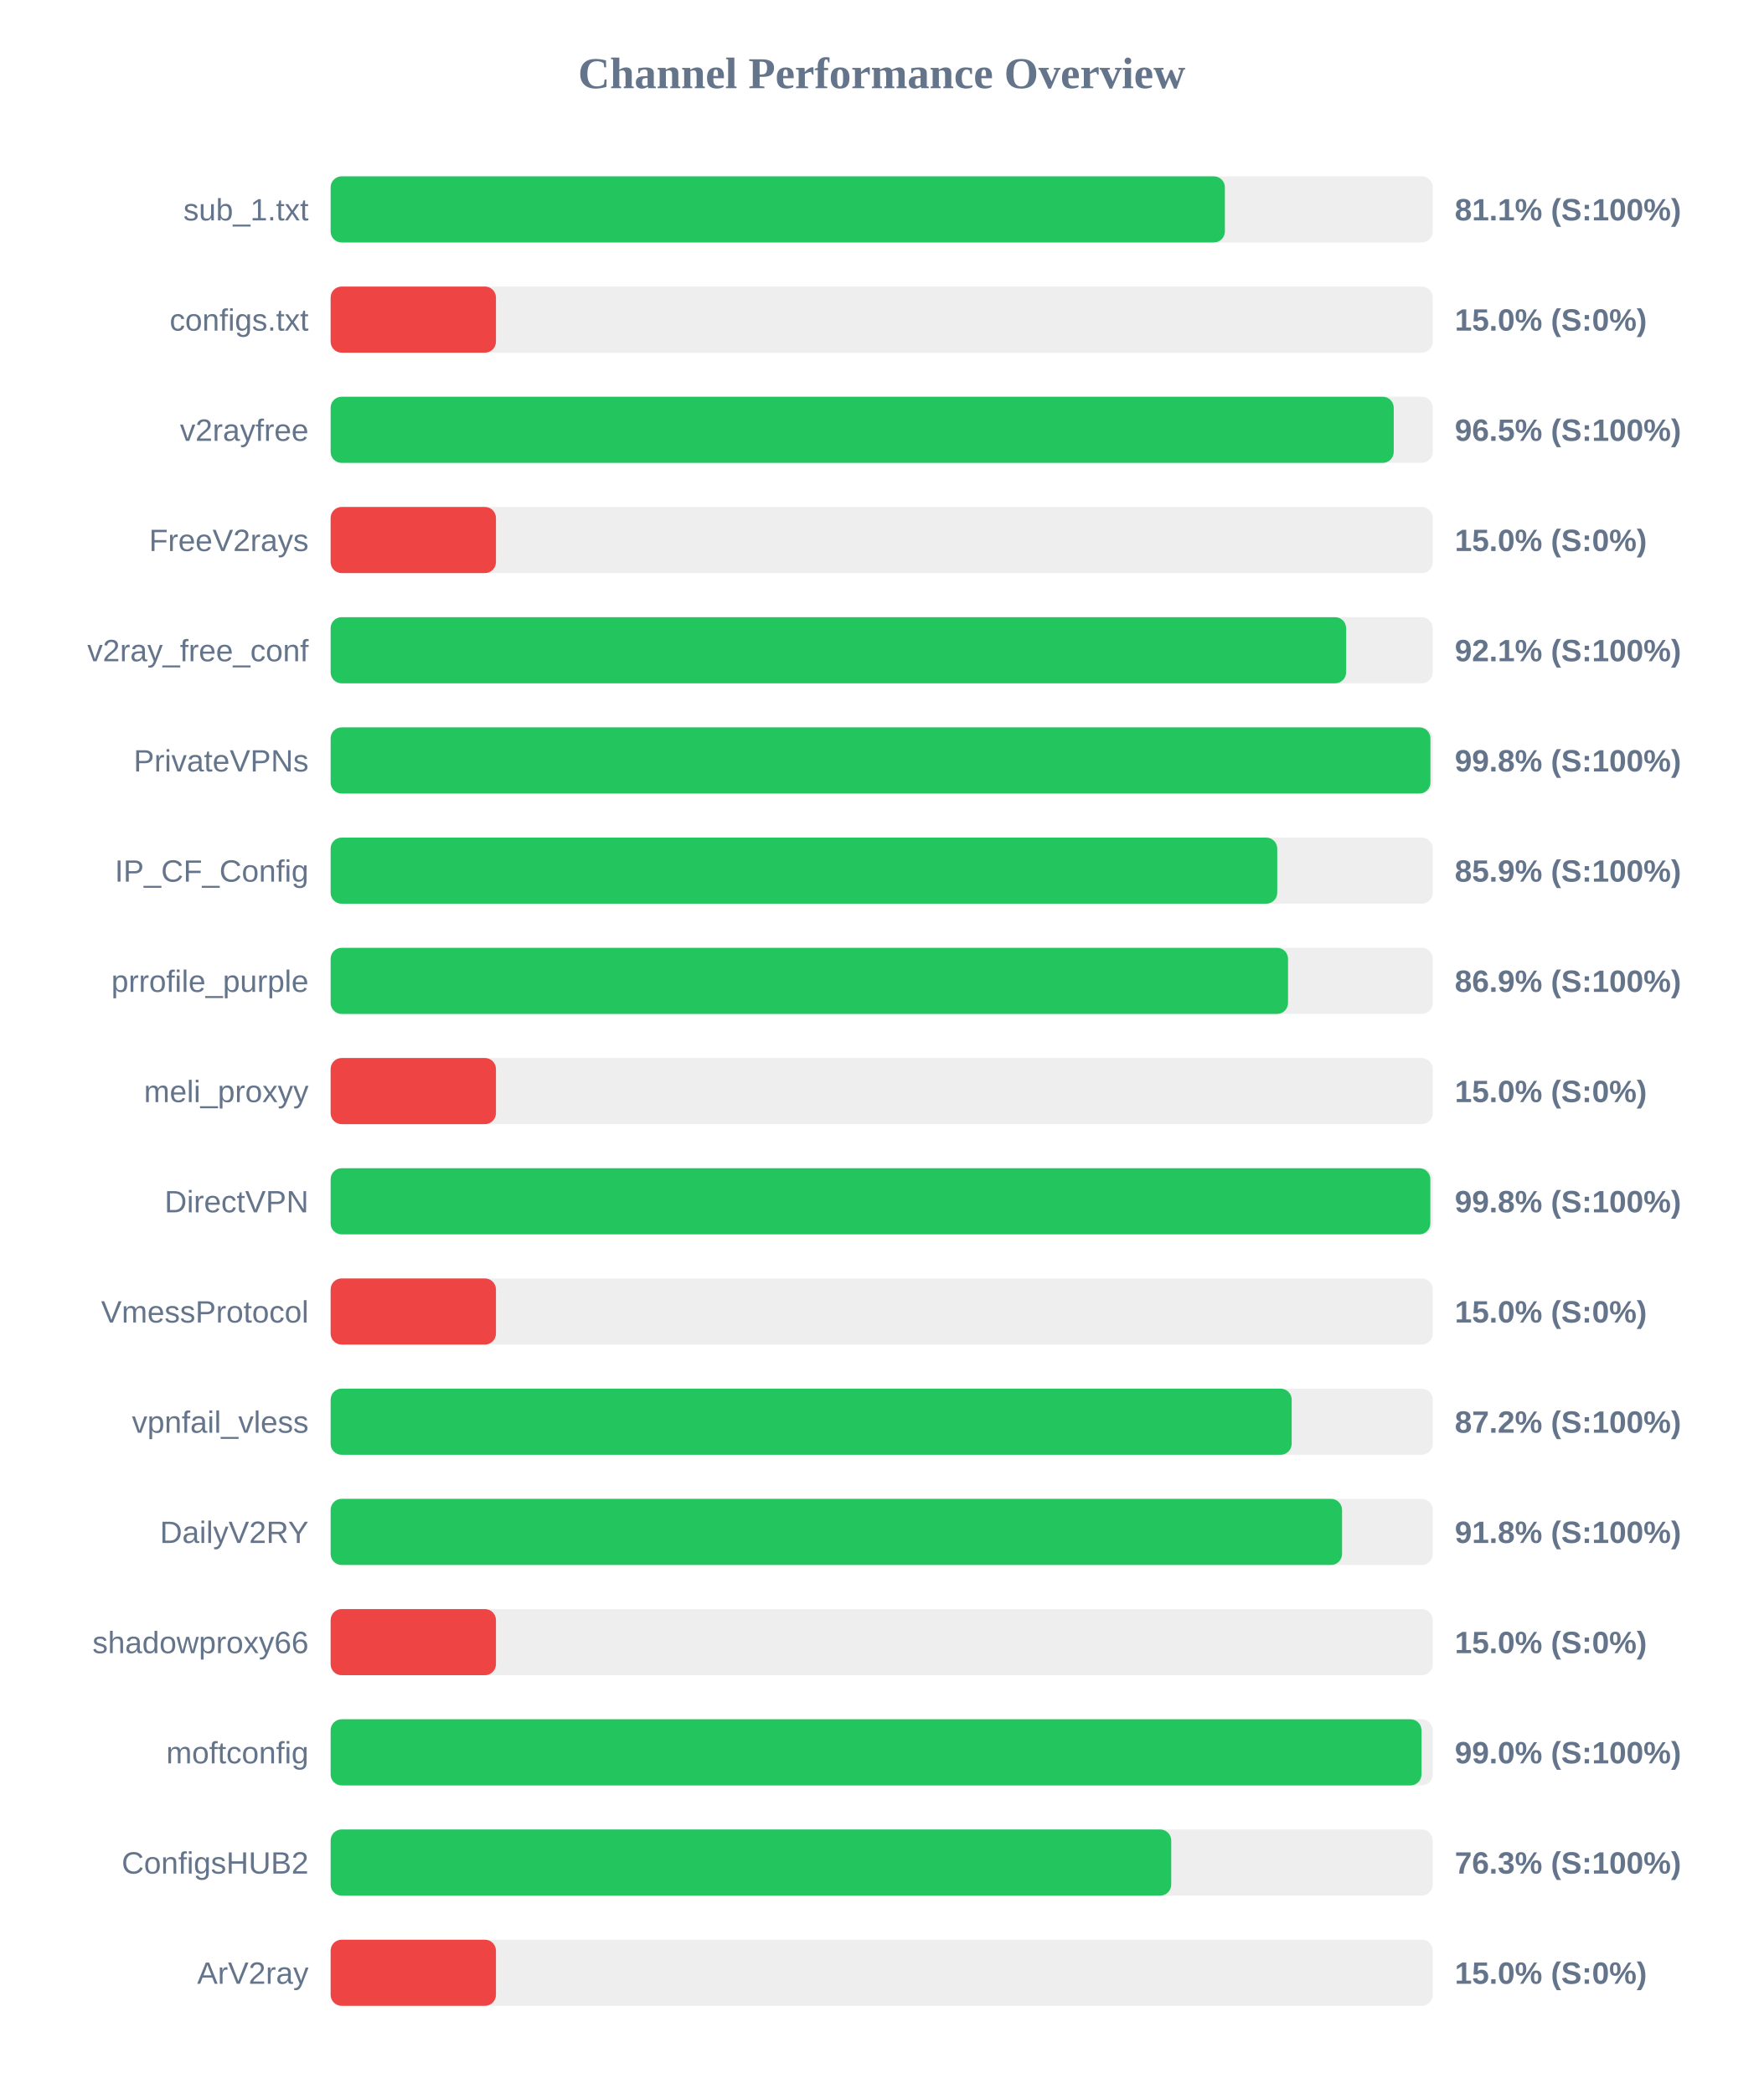
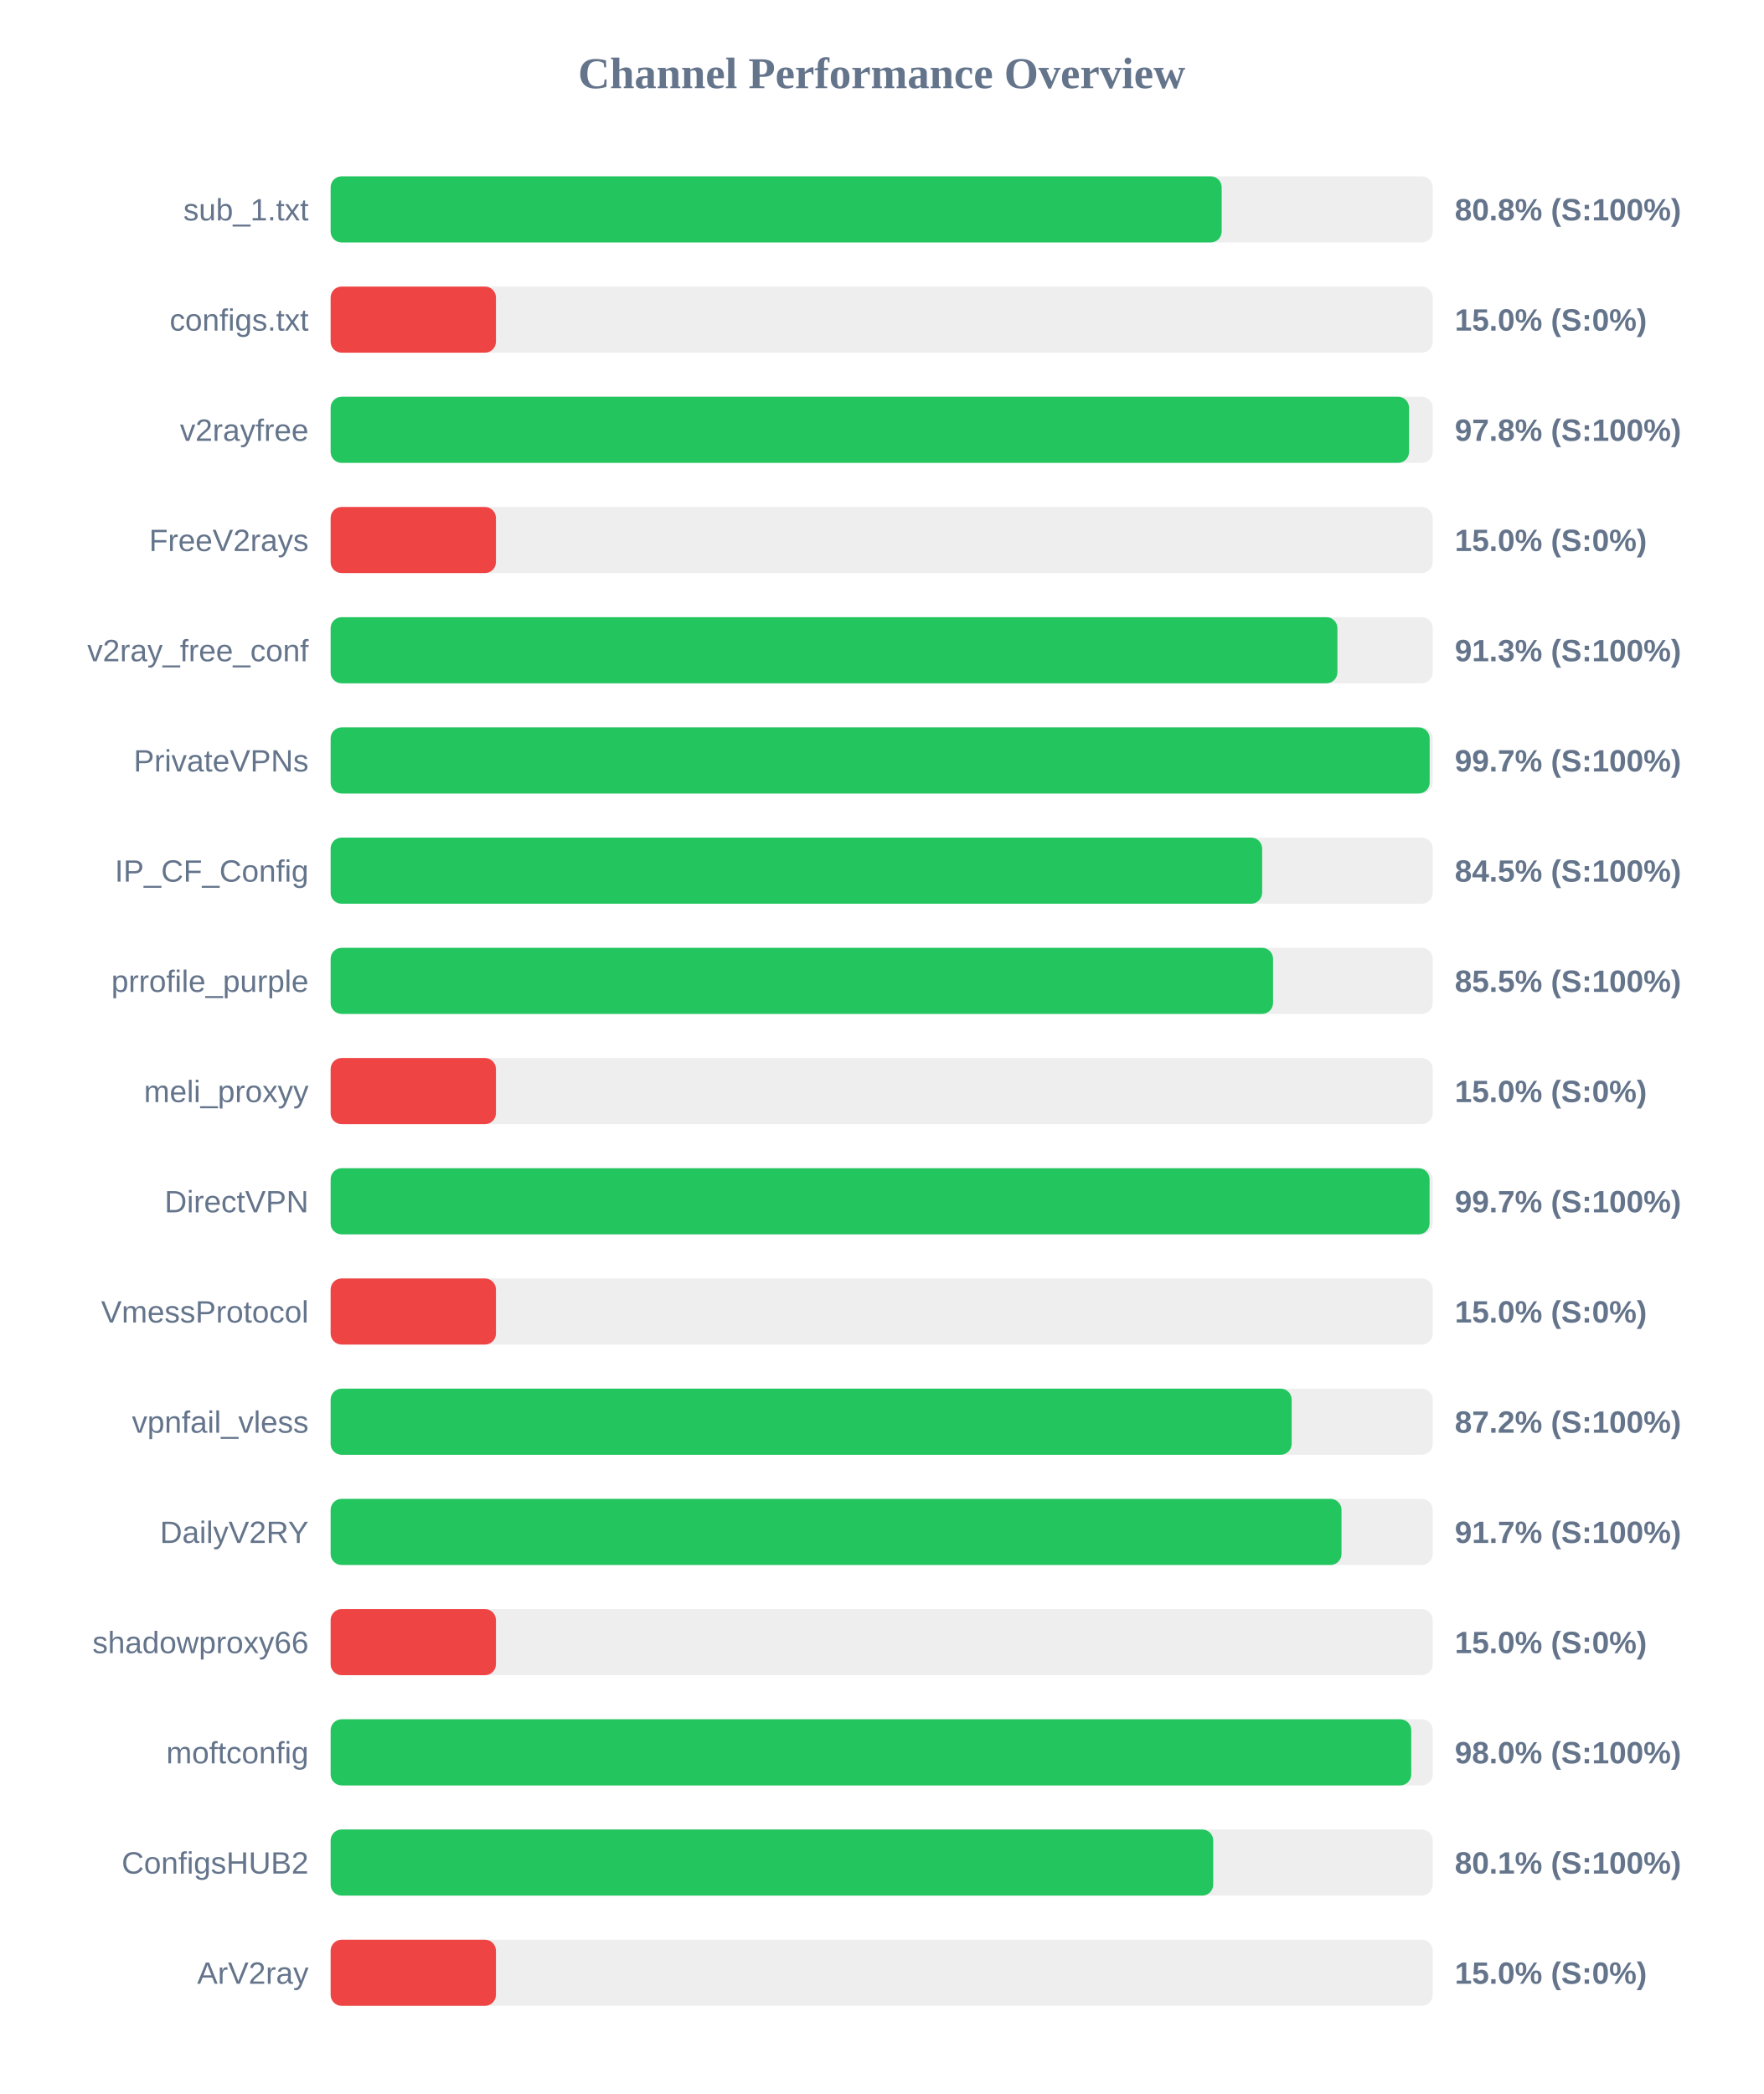
<svg xmlns="http://www.w3.org/2000/svg" width="800" height="950" version="1.1">
  <style>
        .row { font: 14px Arial; fill: #64748b; }
        .score { font: bold 14px Arial; fill: #64748b; }
    </style>
  <text x="400" y="40" text-anchor="middle" font-size="20px" font-weight="bold" fill="#64748b">Channel Performance Overview</text>
  <rect x="150" y="80" width="500" height="30" fill="#eee" rx="5" />
-   <rect x="150" y="80" width="405.7" height="30" fill="#22c55e" rx="5" />
+   <rect x="150" y="80" width="404.25" height="30" fill="#22c55e" rx="5" />
  <text x="140" y="100" text-anchor="end" class="row">sub_1.txt</text>
-   <text x="660" y="100" text-anchor="start" class="score">81.1% (S:100%)</text>
+   <text x="660" y="100" text-anchor="start" class="score">80.8% (S:100%)</text>
  <rect x="150" y="130" width="500" height="30" fill="#eee" rx="5" />
  <rect x="150" y="130" width="75.0" height="30" fill="#ef4444" rx="5" />
  <text x="140" y="150" text-anchor="end" class="row">configs.txt</text>
  <text x="660" y="150" text-anchor="start" class="score">15.0% (S:0%)</text>
  <rect x="150" y="180" width="500" height="30" fill="#eee" rx="5" />
-   <rect x="150" y="180" width="482.3" height="30" fill="#22c55e" rx="5" />
+   <rect x="150" y="180" width="489.25" height="30" fill="#22c55e" rx="5" />
  <text x="140" y="200" text-anchor="end" class="row">v2rayfree</text>
-   <text x="660" y="200" text-anchor="start" class="score">96.5% (S:100%)</text>
+   <text x="660" y="200" text-anchor="start" class="score">97.8% (S:100%)</text>
  <rect x="150" y="230" width="500" height="30" fill="#eee" rx="5" />
  <rect x="150" y="230" width="75.0" height="30" fill="#ef4444" rx="5" />
  <text x="140" y="250" text-anchor="end" class="row">FreeV2rays</text>
  <text x="660" y="250" text-anchor="start" class="score">15.0% (S:0%)</text>
  <rect x="150" y="280" width="500" height="30" fill="#eee" rx="5" />
-   <rect x="150" y="280" width="460.7" height="30" fill="#22c55e" rx="5" />
+   <rect x="150" y="280" width="456.75" height="30" fill="#22c55e" rx="5" />
  <text x="140" y="300" text-anchor="end" class="row">v2ray_free_conf</text>
-   <text x="660" y="300" text-anchor="start" class="score">92.1% (S:100%)</text>
+   <text x="660" y="300" text-anchor="start" class="score">91.3% (S:100%)</text>
  <rect x="150" y="330" width="500" height="30" fill="#eee" rx="5" />
-   <rect x="150" y="330" width="498.95" height="30" fill="#22c55e" rx="5" />
+   <rect x="150" y="330" width="498.6" height="30" fill="#22c55e" rx="5" />
  <text x="140" y="350" text-anchor="end" class="row">PrivateVPNs</text>
-   <text x="660" y="350" text-anchor="start" class="score">99.8% (S:100%)</text>
+   <text x="660" y="350" text-anchor="start" class="score">99.7% (S:100%)</text>
  <rect x="150" y="380" width="500" height="30" fill="#eee" rx="5" />
-   <rect x="150" y="380" width="429.45" height="30" fill="#22c55e" rx="5" />
+   <rect x="150" y="380" width="422.6" height="30" fill="#22c55e" rx="5" />
  <text x="140" y="400" text-anchor="end" class="row">IP_CF_Config</text>
-   <text x="660" y="400" text-anchor="start" class="score">85.9% (S:100%)</text>
+   <text x="660" y="400" text-anchor="start" class="score">84.5% (S:100%)</text>
  <rect x="150" y="430" width="500" height="30" fill="#eee" rx="5" />
-   <rect x="150" y="430" width="434.35" height="30" fill="#22c55e" rx="5" />
+   <rect x="150" y="430" width="427.55" height="30" fill="#22c55e" rx="5" />
  <text x="140" y="450" text-anchor="end" class="row">prrofile_purple</text>
-   <text x="660" y="450" text-anchor="start" class="score">86.9% (S:100%)</text>
+   <text x="660" y="450" text-anchor="start" class="score">85.5% (S:100%)</text>
  <rect x="150" y="480" width="500" height="30" fill="#eee" rx="5" />
  <rect x="150" y="480" width="75.0" height="30" fill="#ef4444" rx="5" />
  <text x="140" y="500" text-anchor="end" class="row">meli_proxyy</text>
  <text x="660" y="500" text-anchor="start" class="score">15.0% (S:0%)</text>
  <rect x="150" y="530" width="500" height="30" fill="#eee" rx="5" />
-   <rect x="150" y="530" width="498.9" height="30" fill="#22c55e" rx="5" />
+   <rect x="150" y="530" width="498.55" height="30" fill="#22c55e" rx="5" />
  <text x="140" y="550" text-anchor="end" class="row">DirectVPN</text>
-   <text x="660" y="550" text-anchor="start" class="score">99.8% (S:100%)</text>
+   <text x="660" y="550" text-anchor="start" class="score">99.7% (S:100%)</text>
  <rect x="150" y="580" width="500" height="30" fill="#eee" rx="5" />
  <rect x="150" y="580" width="75.0" height="30" fill="#ef4444" rx="5" />
  <text x="140" y="600" text-anchor="end" class="row">VmessProtocol</text>
  <text x="660" y="600" text-anchor="start" class="score">15.0% (S:0%)</text>
  <rect x="150" y="630" width="500" height="30" fill="#eee" rx="5" />
  <rect x="150" y="630" width="436.0" height="30" fill="#22c55e" rx="5" />
  <text x="140" y="650" text-anchor="end" class="row">vpnfail_vless</text>
  <text x="660" y="650" text-anchor="start" class="score">87.2% (S:100%)</text>
  <rect x="150" y="680" width="500" height="30" fill="#eee" rx="5" />
-   <rect x="150" y="680" width="458.85" height="30" fill="#22c55e" rx="5" />
+   <rect x="150" y="680" width="458.6" height="30" fill="#22c55e" rx="5" />
  <text x="140" y="700" text-anchor="end" class="row">DailyV2RY</text>
-   <text x="660" y="700" text-anchor="start" class="score">91.8% (S:100%)</text>
+   <text x="660" y="700" text-anchor="start" class="score">91.7% (S:100%)</text>
  <rect x="150" y="730" width="500" height="30" fill="#eee" rx="5" />
  <rect x="150" y="730" width="75.0" height="30" fill="#ef4444" rx="5" />
  <text x="140" y="750" text-anchor="end" class="row">shadowproxy66</text>
  <text x="660" y="750" text-anchor="start" class="score">15.0% (S:0%)</text>
  <rect x="150" y="780" width="500" height="30" fill="#eee" rx="5" />
-   <rect x="150" y="780" width="494.9" height="30" fill="#22c55e" rx="5" />
+   <rect x="150" y="780" width="490.25" height="30" fill="#22c55e" rx="5" />
  <text x="140" y="800" text-anchor="end" class="row">moftconfig</text>
-   <text x="660" y="800" text-anchor="start" class="score">99.0% (S:100%)</text>
+   <text x="660" y="800" text-anchor="start" class="score">98.0% (S:100%)</text>
  <rect x="150" y="830" width="500" height="30" fill="#eee" rx="5" />
-   <rect x="150" y="830" width="381.35" height="30" fill="#22c55e" rx="5" />
+   <rect x="150" y="830" width="400.4" height="30" fill="#22c55e" rx="5" />
  <text x="140" y="850" text-anchor="end" class="row">ConfigsHUB2</text>
-   <text x="660" y="850" text-anchor="start" class="score">76.3% (S:100%)</text>
+   <text x="660" y="850" text-anchor="start" class="score">80.1% (S:100%)</text>
  <rect x="150" y="880" width="500" height="30" fill="#eee" rx="5" />
  <rect x="150" y="880" width="75.0" height="30" fill="#ef4444" rx="5" />
  <text x="140" y="900" text-anchor="end" class="row">ArV2ray</text>
  <text x="660" y="900" text-anchor="start" class="score">15.0% (S:0%)</text>
</svg>
